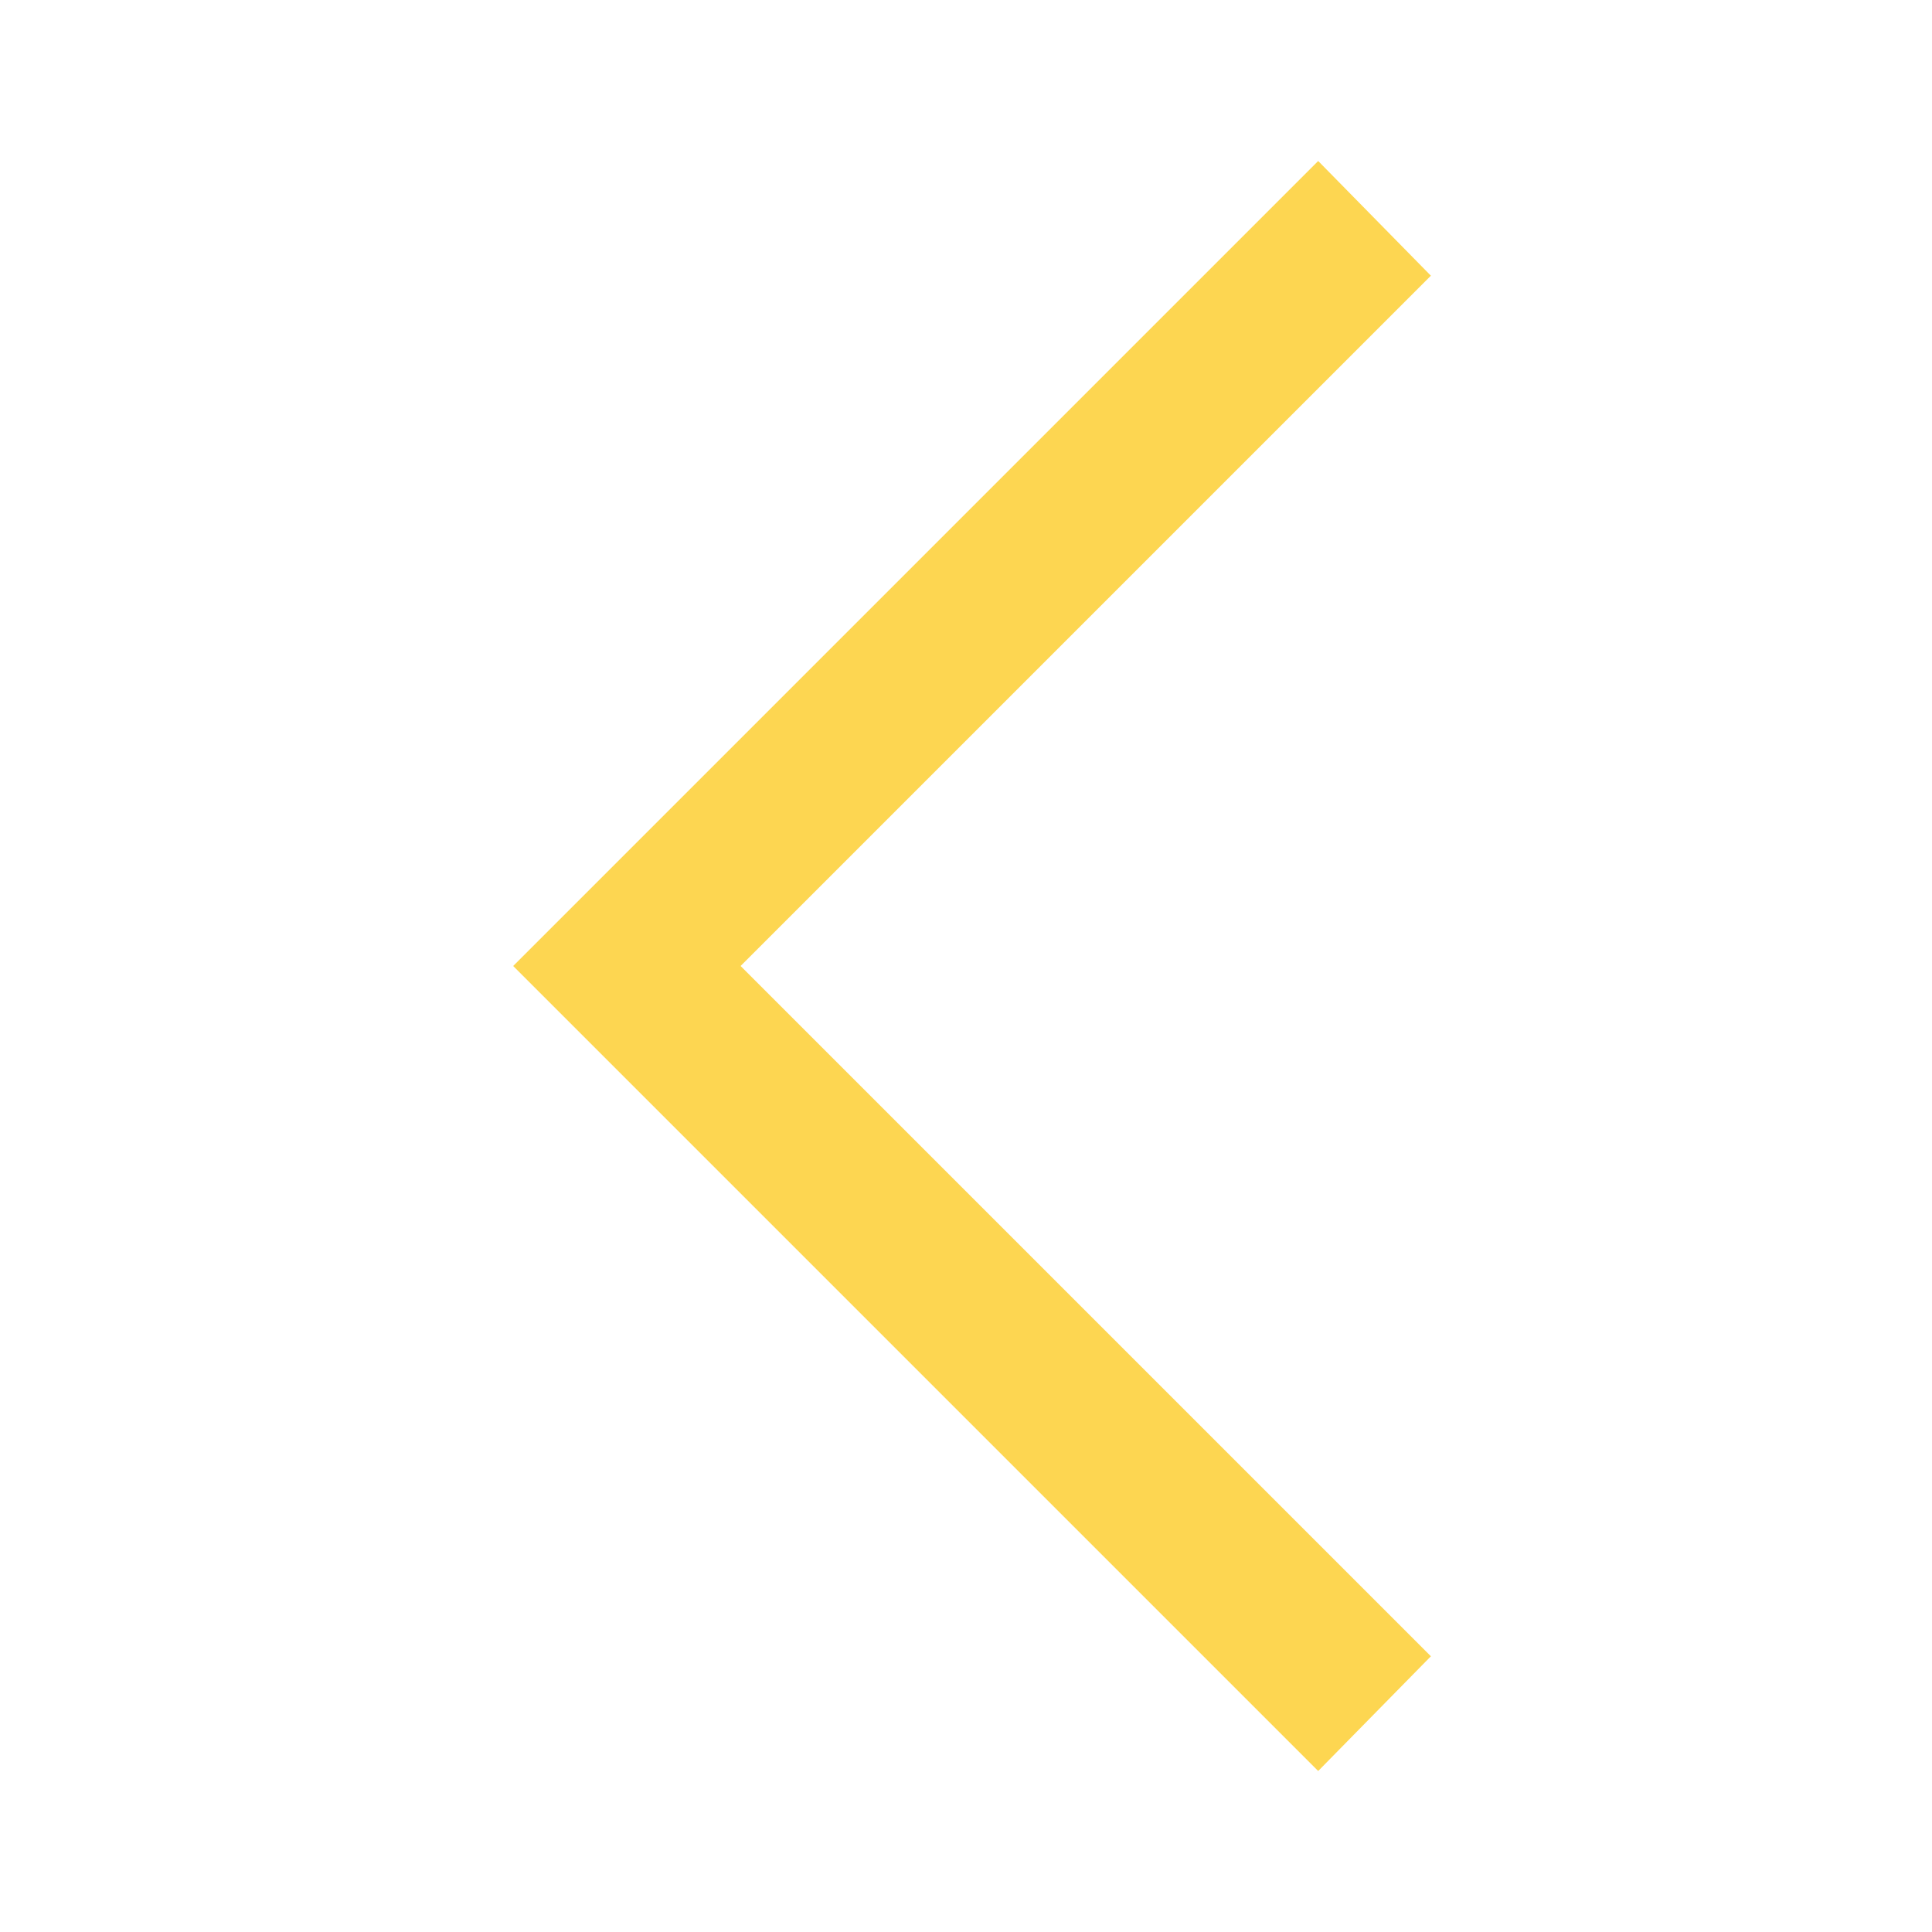
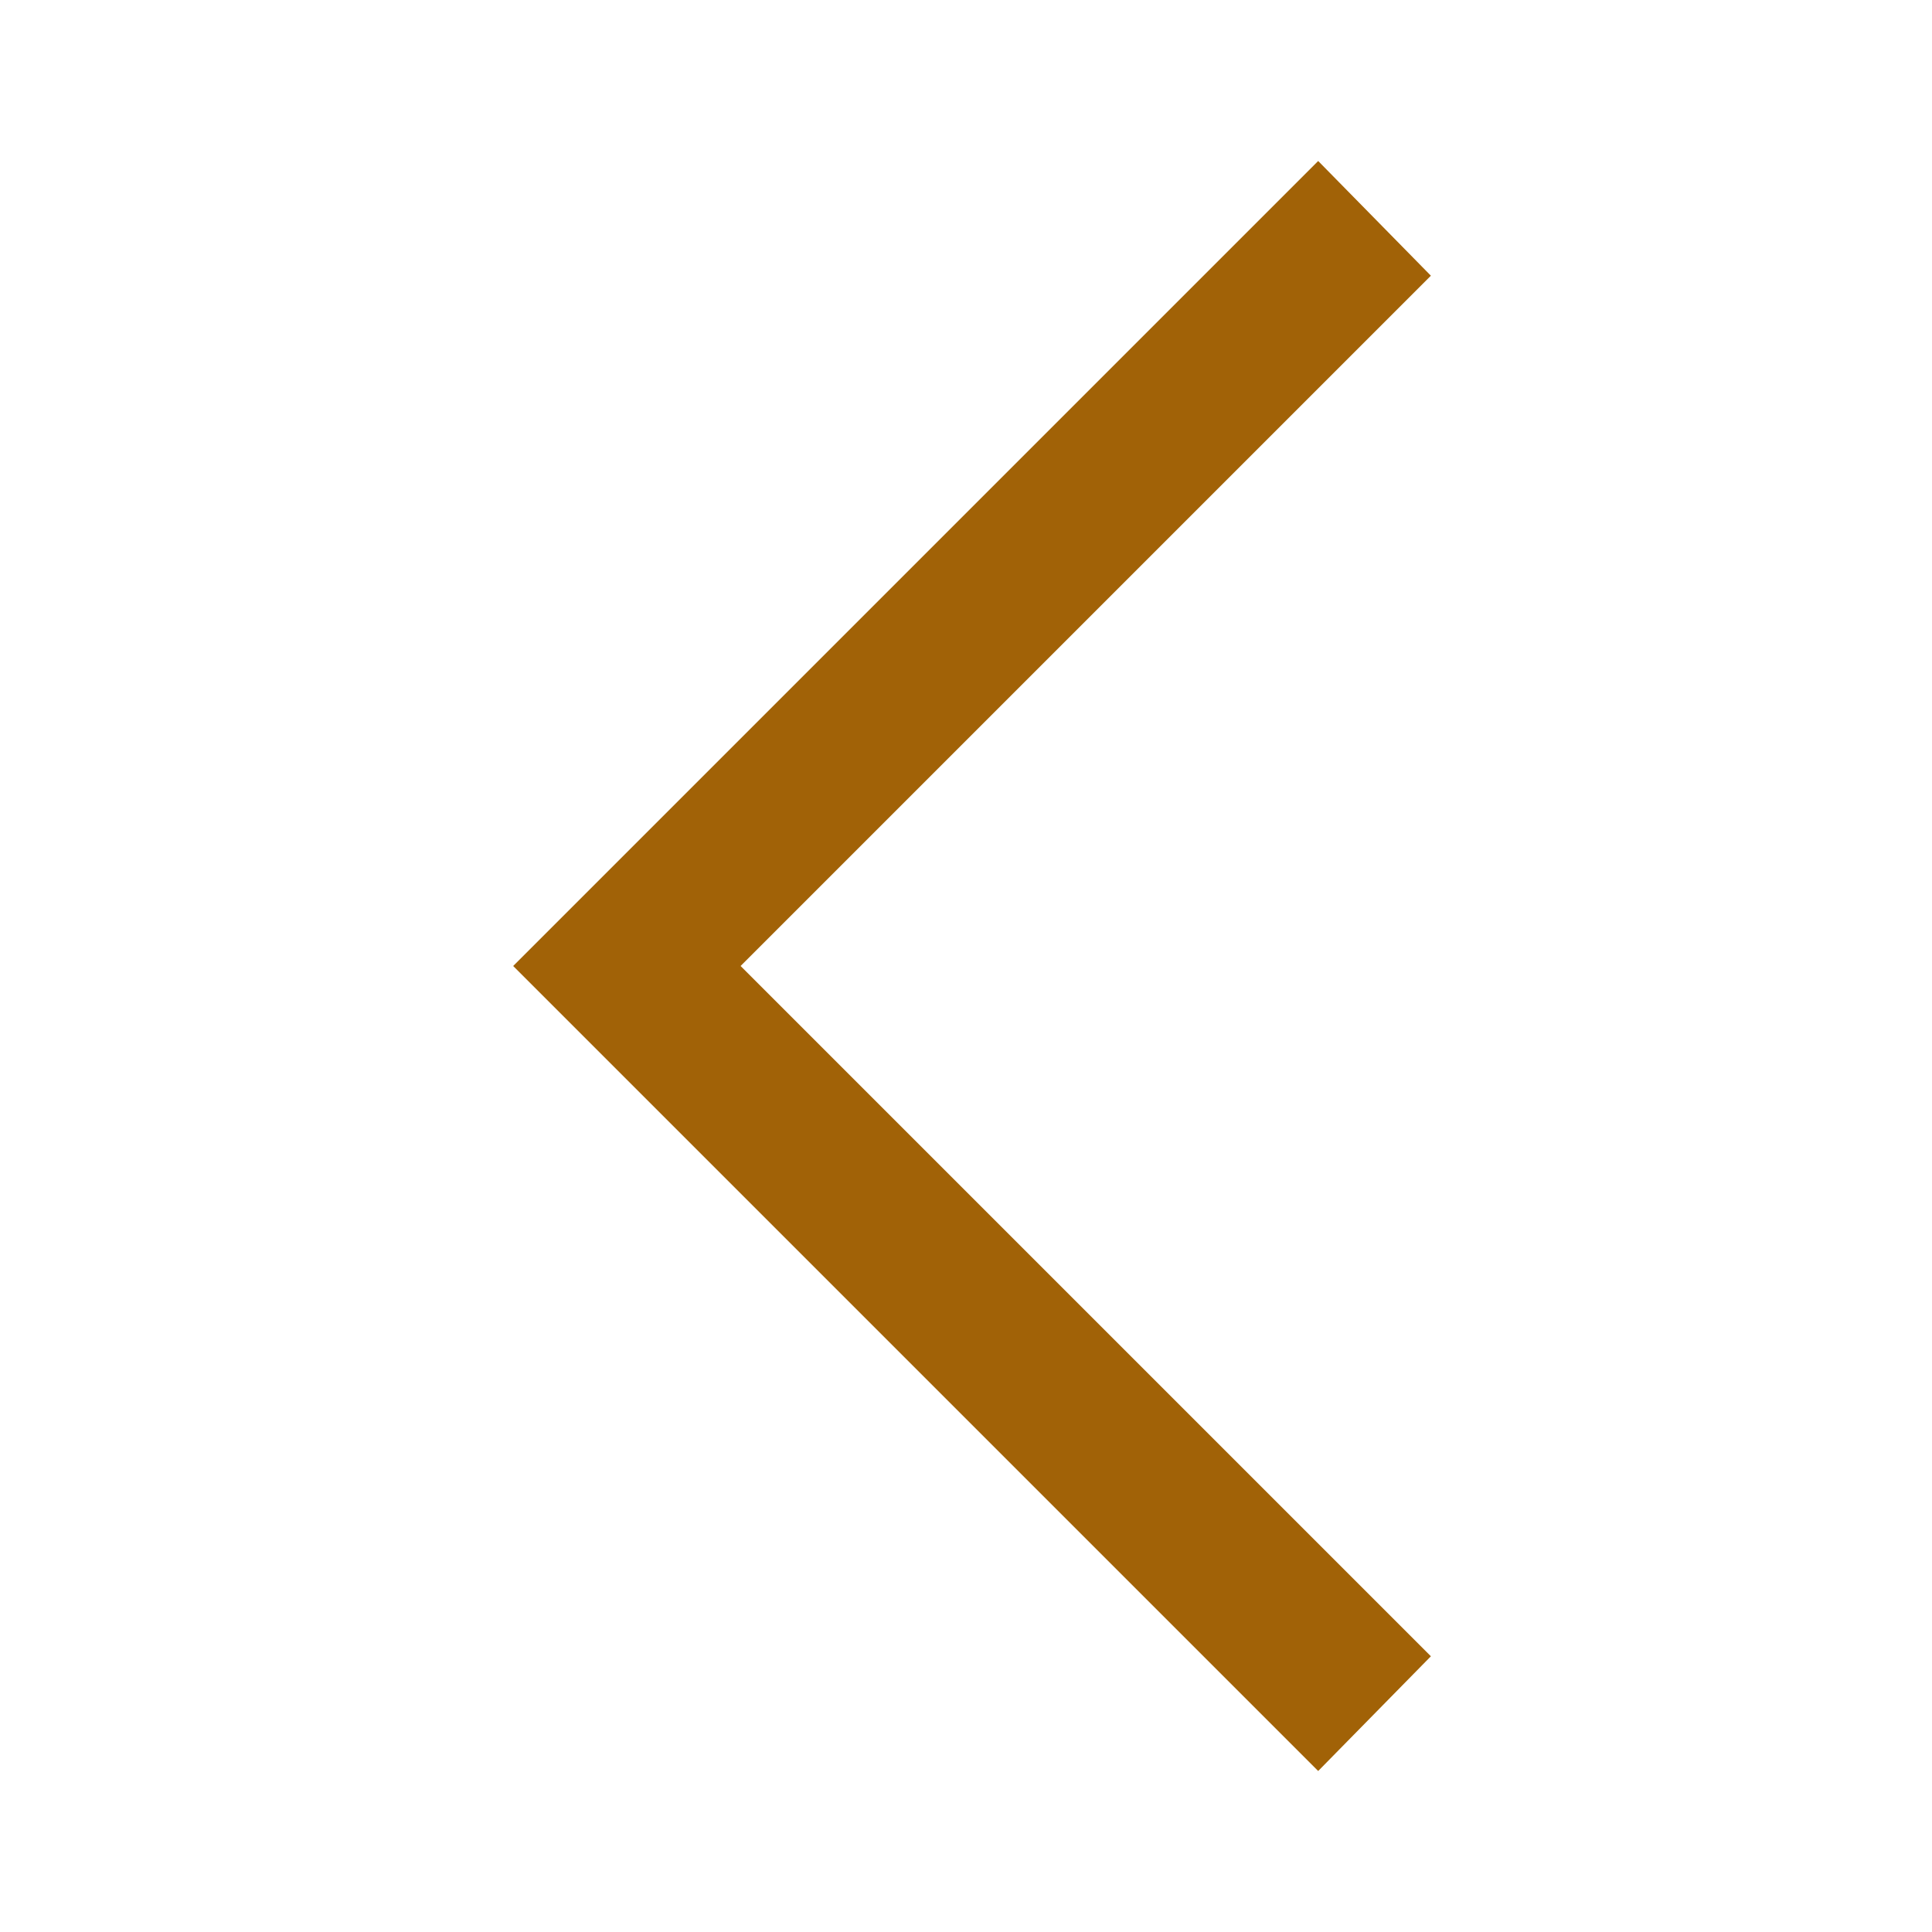
- <svg xmlns="http://www.w3.org/2000/svg" height="48px" viewBox="0 -960 960 960" width="48px" fill="#FDD651">
+ <svg xmlns="http://www.w3.org/2000/svg" height="48px" viewBox="0 -960 960 960" width="48px" fill="#a16207">
  <path d="M655-80 255-480l400-400 56 57-343 343 343 343-56 57Z" />
</svg>
